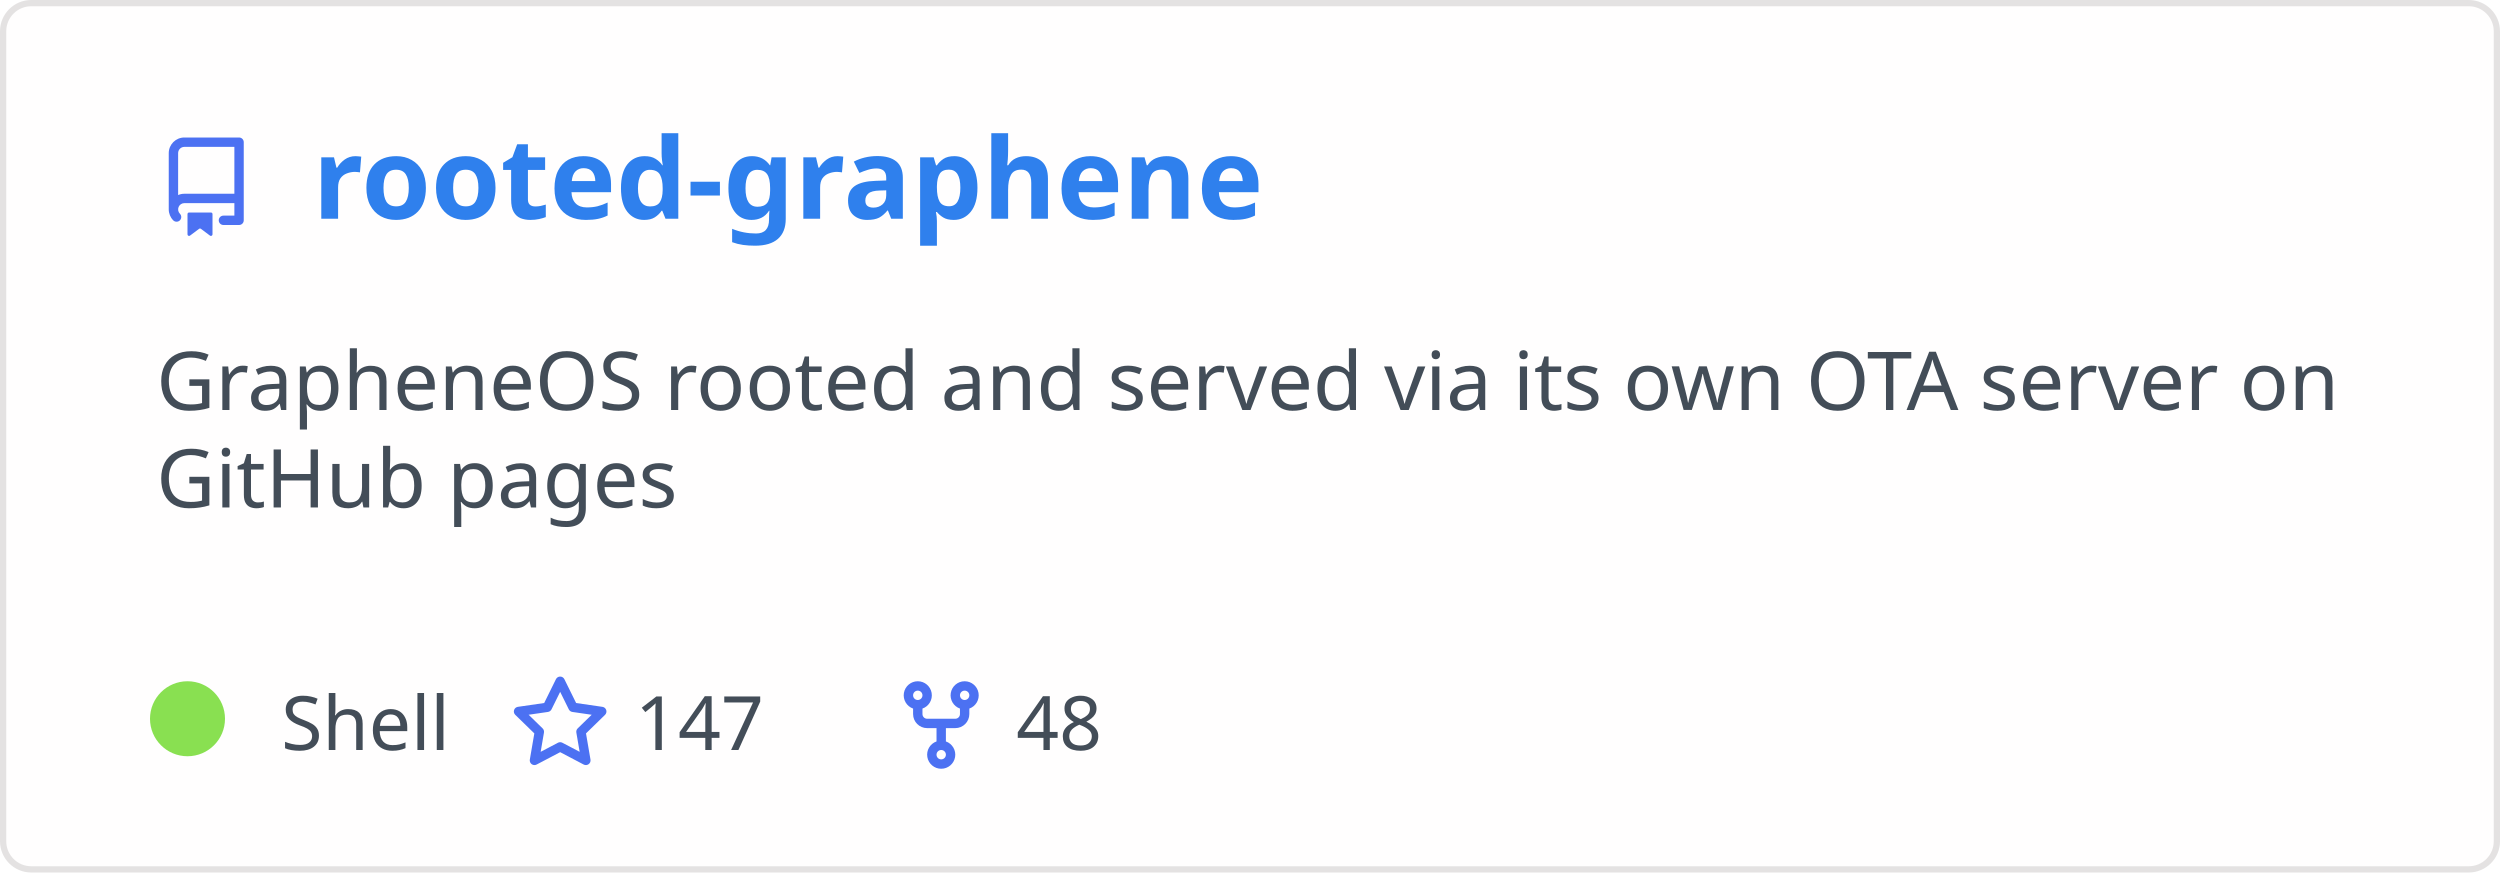
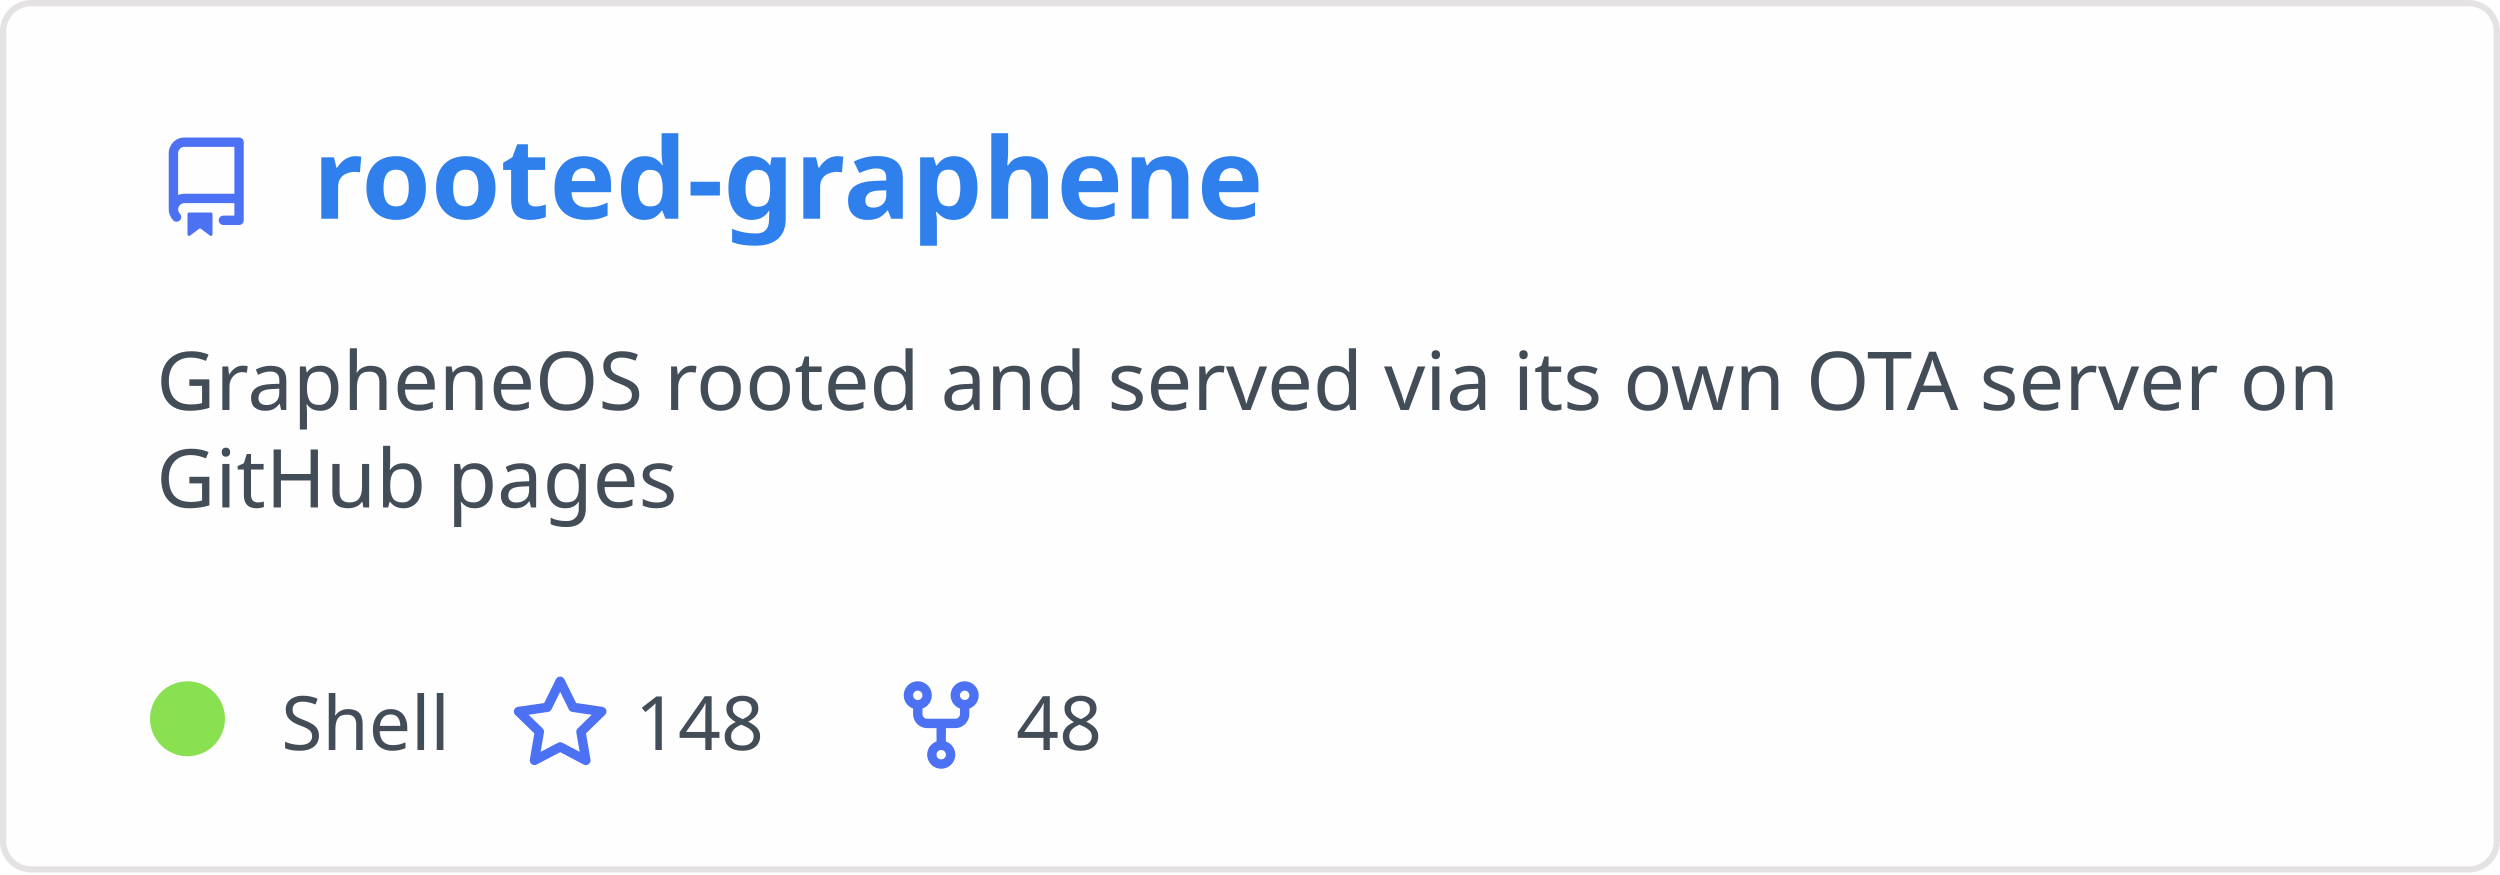
<svg xmlns="http://www.w3.org/2000/svg" width="400" height="140" viewBox="0 0 400 140" fill="none" role="img" aria-labelledby="descId">
  <style>
          .header {
            font: 600 18px 'Segoe UI', Ubuntu, Sans-Serif;
            fill: #2f80ed;
            animation: fadeInAnimation 0.8s ease-in-out forwards;
          }
          @supports(-moz-appearance: auto) {
            /* Selector detects Firefox */
            .header { font-size: 15.5px; }
          }
          
    .description { font: 400 13px 'Segoe UI', Ubuntu, Sans-Serif; fill: #434d58 }
    .gray { font: 400 12px 'Segoe UI', Ubuntu, Sans-Serif; fill: #434d58 }
    .icon { fill: #4c71f2 }
    .badge { font: 600 11px 'Segoe UI', Ubuntu, Sans-Serif; }
    .badge rect { opacity: 0.2 }
  

          
      /* Animations */
      @keyframes scaleInAnimation {
        from {
          transform: translate(-5px, 5px) scale(0);
        }
        to {
          transform: translate(-5px, 5px) scale(1);
        }
      }
      @keyframes fadeInAnimation {
        from {
          opacity: 0;
        }
        to {
          opacity: 1;
        }
      }
    
          * { animation-duration: 0s !important; animation-delay: 0s !important; }
        </style>
  <rect data-testid="card-bg" x="0.5" y="0.5" rx="4.5" height="99%" stroke="#e4e2e2" width="399" fill="#fffefe" stroke-opacity="1" />
  <g data-testid="card-title" transform="translate(25, 35)">
    <g transform="translate(0, 0)">
      <svg class="icon" x="0" y="-13" viewBox="0 0 16 16" version="1.1" width="16" height="16">
        <path fill-rule="evenodd" d="M2 2.5A2.5 2.5 0 014.5 0h8.75a.75.75 0 01.75.75v12.5a.75.75 0 01-.75.75h-2.5a.75.75 0 110-1.5h1.75v-2h-8a1 1 0 00-.714 1.7.75.75 0 01-1.072 1.05A2.495 2.495 0 012 11.5v-9zm10.5-1V9h-8c-.356 0-.694.074-1 .208V2.5a1 1 0 011-1h8zM5 12.25v3.25a.25.25 0 00.4.2l1.45-1.087a.25.25 0 01.3 0L8.6 15.7a.25.25 0 00.4-.2v-3.25a.25.25 0 00-.25-.25h-3.5a.25.25 0 00-.25.25z" />
      </svg>
    </g>
    <g transform="translate(25, 0)">
      <text x="0" y="0" class="header" data-testid="header">rooted-graphene</text>
    </g>
  </g>
  <g data-testid="main-card-body" transform="translate(0, 55)">
    <text class="description" x="25" y="-5">
      <tspan dy="1.2em" x="25">GrapheneOS rooted and served via its own OTA server on</tspan>
      <tspan dy="1.2em" x="25">GitHub pages</tspan>
    </text>
    <g transform="translate(30, 65)">
      <g transform="translate(0, 0)">
        <g data-testid="primary-lang">
          <circle data-testid="lang-color" cx="0" cy="-5" r="6" fill="#89e051" />
          <text data-testid="lang-name" class="gray" x="15">Shell</text>
        </g>
      </g>
      <g transform="translate(51.625, 0)">
        <g transform="translate(0, 0)">
          <svg class="icon" y="-12" viewBox="0 0 16 16" version="1.1" width="16" height="16">
            <path fill-rule="evenodd" d="M8 .25a.75.75 0 01.673.418l1.882 3.815 4.21.612a.75.75 0 01.416 1.279l-3.046 2.97.719 4.192a.75.75 0 01-1.088.791L8 12.347l-3.766 1.98a.75.75 0 01-1.088-.79l.72-4.194L.818 6.374a.75.75 0 01.416-1.28l4.21-.611L7.327.668A.75.75 0 018 .25zm0 2.445L6.615 5.5a.75.75 0 01-.564.41l-3.097.45 2.24 2.184a.75.75 0 01.216.664l-.528 3.084 2.769-1.456a.75.75 0 01.698 0l2.77 1.456-.53-3.084a.75.75 0 01.216-.664l2.24-2.183-3.096-.45a.75.75 0 01-.564-.41L8 2.694v.001z" />
          </svg>
        </g>
        <g transform="translate(20, 0)">
-           <text data-testid="stargazers" class="gray">147</text>
+           <text data-testid="stargazers" class="gray">148</text>
        </g>
      </g>
      <g transform="translate(112.5938, 0)">
        <g transform="translate(0, 0)">
          <svg class="icon" y="-12" viewBox="0 0 16 16" version="1.1" width="16" height="16">
            <path fill-rule="evenodd" d="M5 3.25a.75.75 0 11-1.5 0 .75.75 0 011.5 0zm0 2.122a2.25 2.25 0 10-1.5 0v.878A2.25 2.25 0 005.75 8.5h1.5v2.128a2.251 2.251 0 101.5 0V8.5h1.5a2.25 2.25 0 002.25-2.25v-.878a2.25 2.25 0 10-1.5 0v.878a.75.75 0 01-.75.75h-4.5A.75.75 0 015 6.25v-.878zm3.75 7.378a.75.75 0 11-1.5 0 .75.75 0 011.5 0zm3-8.75a.75.75 0 100-1.5.75.75 0 000 1.5z" />
          </svg>
        </g>
        <g transform="translate(20, 0)">
          <text data-testid="forkcount" class="gray">48</text>
        </g>
      </g>
    </g>
  </g>
</svg>
